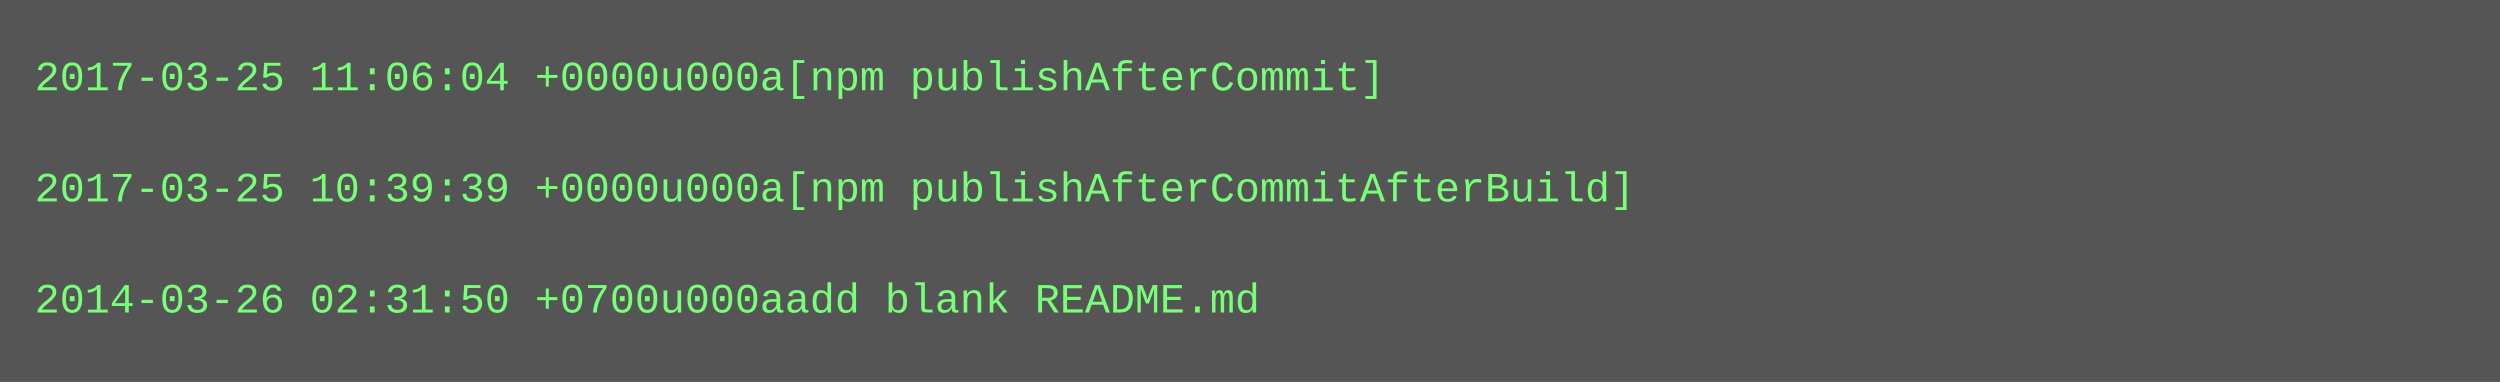
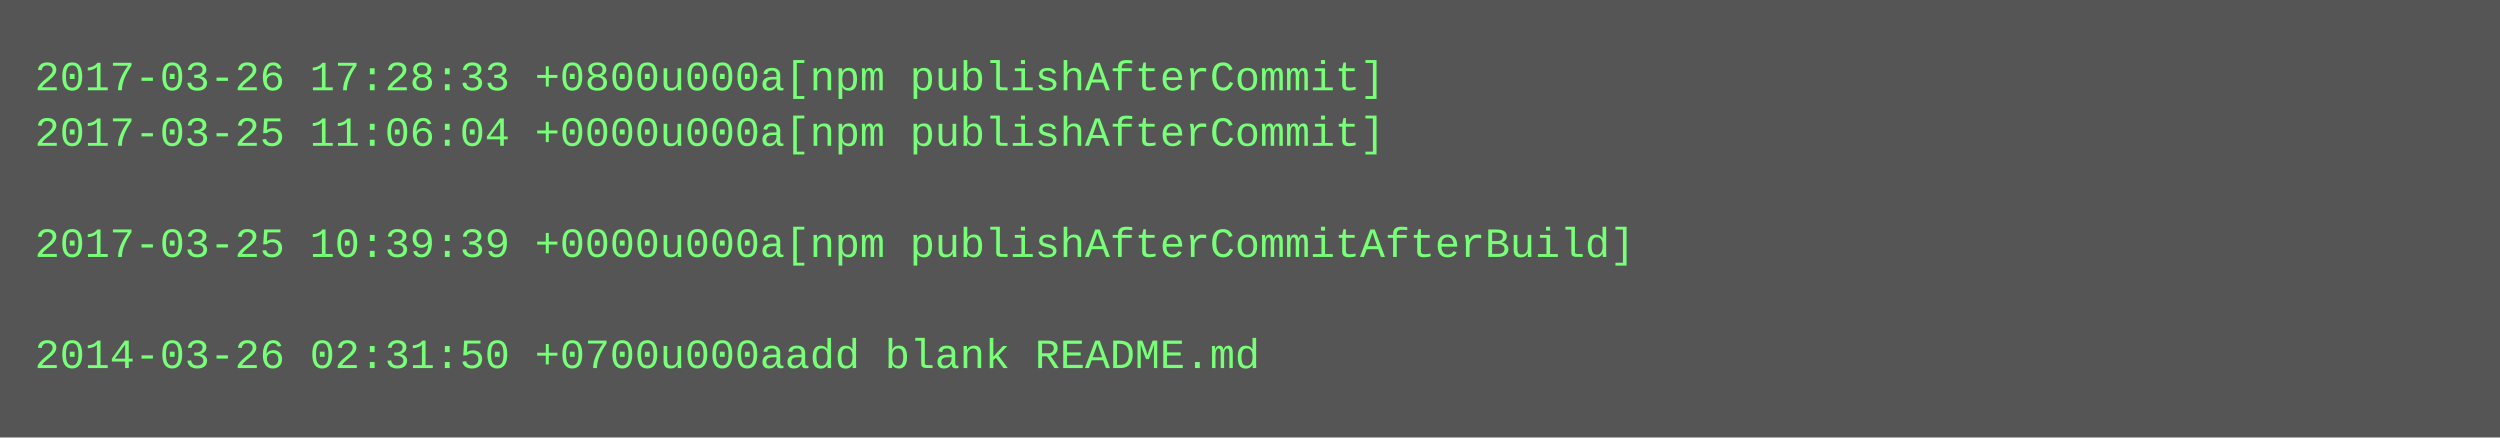
- <svg xmlns="http://www.w3.org/2000/svg" height="110" width="720">
-   <rect height="110" fill="#555" width="720" />
+ <svg xmlns="http://www.w3.org/2000/svg" height="126" width="720">
+   <rect height="126" fill="#555" width="720" />
  <text fill="#7f7" font-family="Courier New" font-size="12" xml:space="preserve">
-     <tspan x="10" y="26">2017-03-25 11:06:04 +0000u000a[npm publishAfterCommit]</tspan>
-     <tspan x="10" y="42" />
-     <tspan x="10" y="58">2017-03-25 10:39:39 +0000u000a[npm publishAfterCommitAfterBuild]</tspan>
-     <tspan x="10" y="74" />
-     <tspan x="10" y="90">2014-03-26 02:31:50 +0700u000aadd blank README.md</tspan>
+     <tspan x="10" y="26">2017-03-26 17:28:33 +0800u000a[npm publishAfterCommit]</tspan>
+     <tspan x="10" y="42">2017-03-25 11:06:04 +0000u000a[npm publishAfterCommit]</tspan>
+     <tspan x="10" y="58" />
+     <tspan x="10" y="74">2017-03-25 10:39:39 +0000u000a[npm publishAfterCommitAfterBuild]</tspan>
+     <tspan x="10" y="90" />
+     <tspan x="10" y="106">2014-03-26 02:31:50 +0700u000aadd blank README.md</tspan>
  </text>
</svg>
